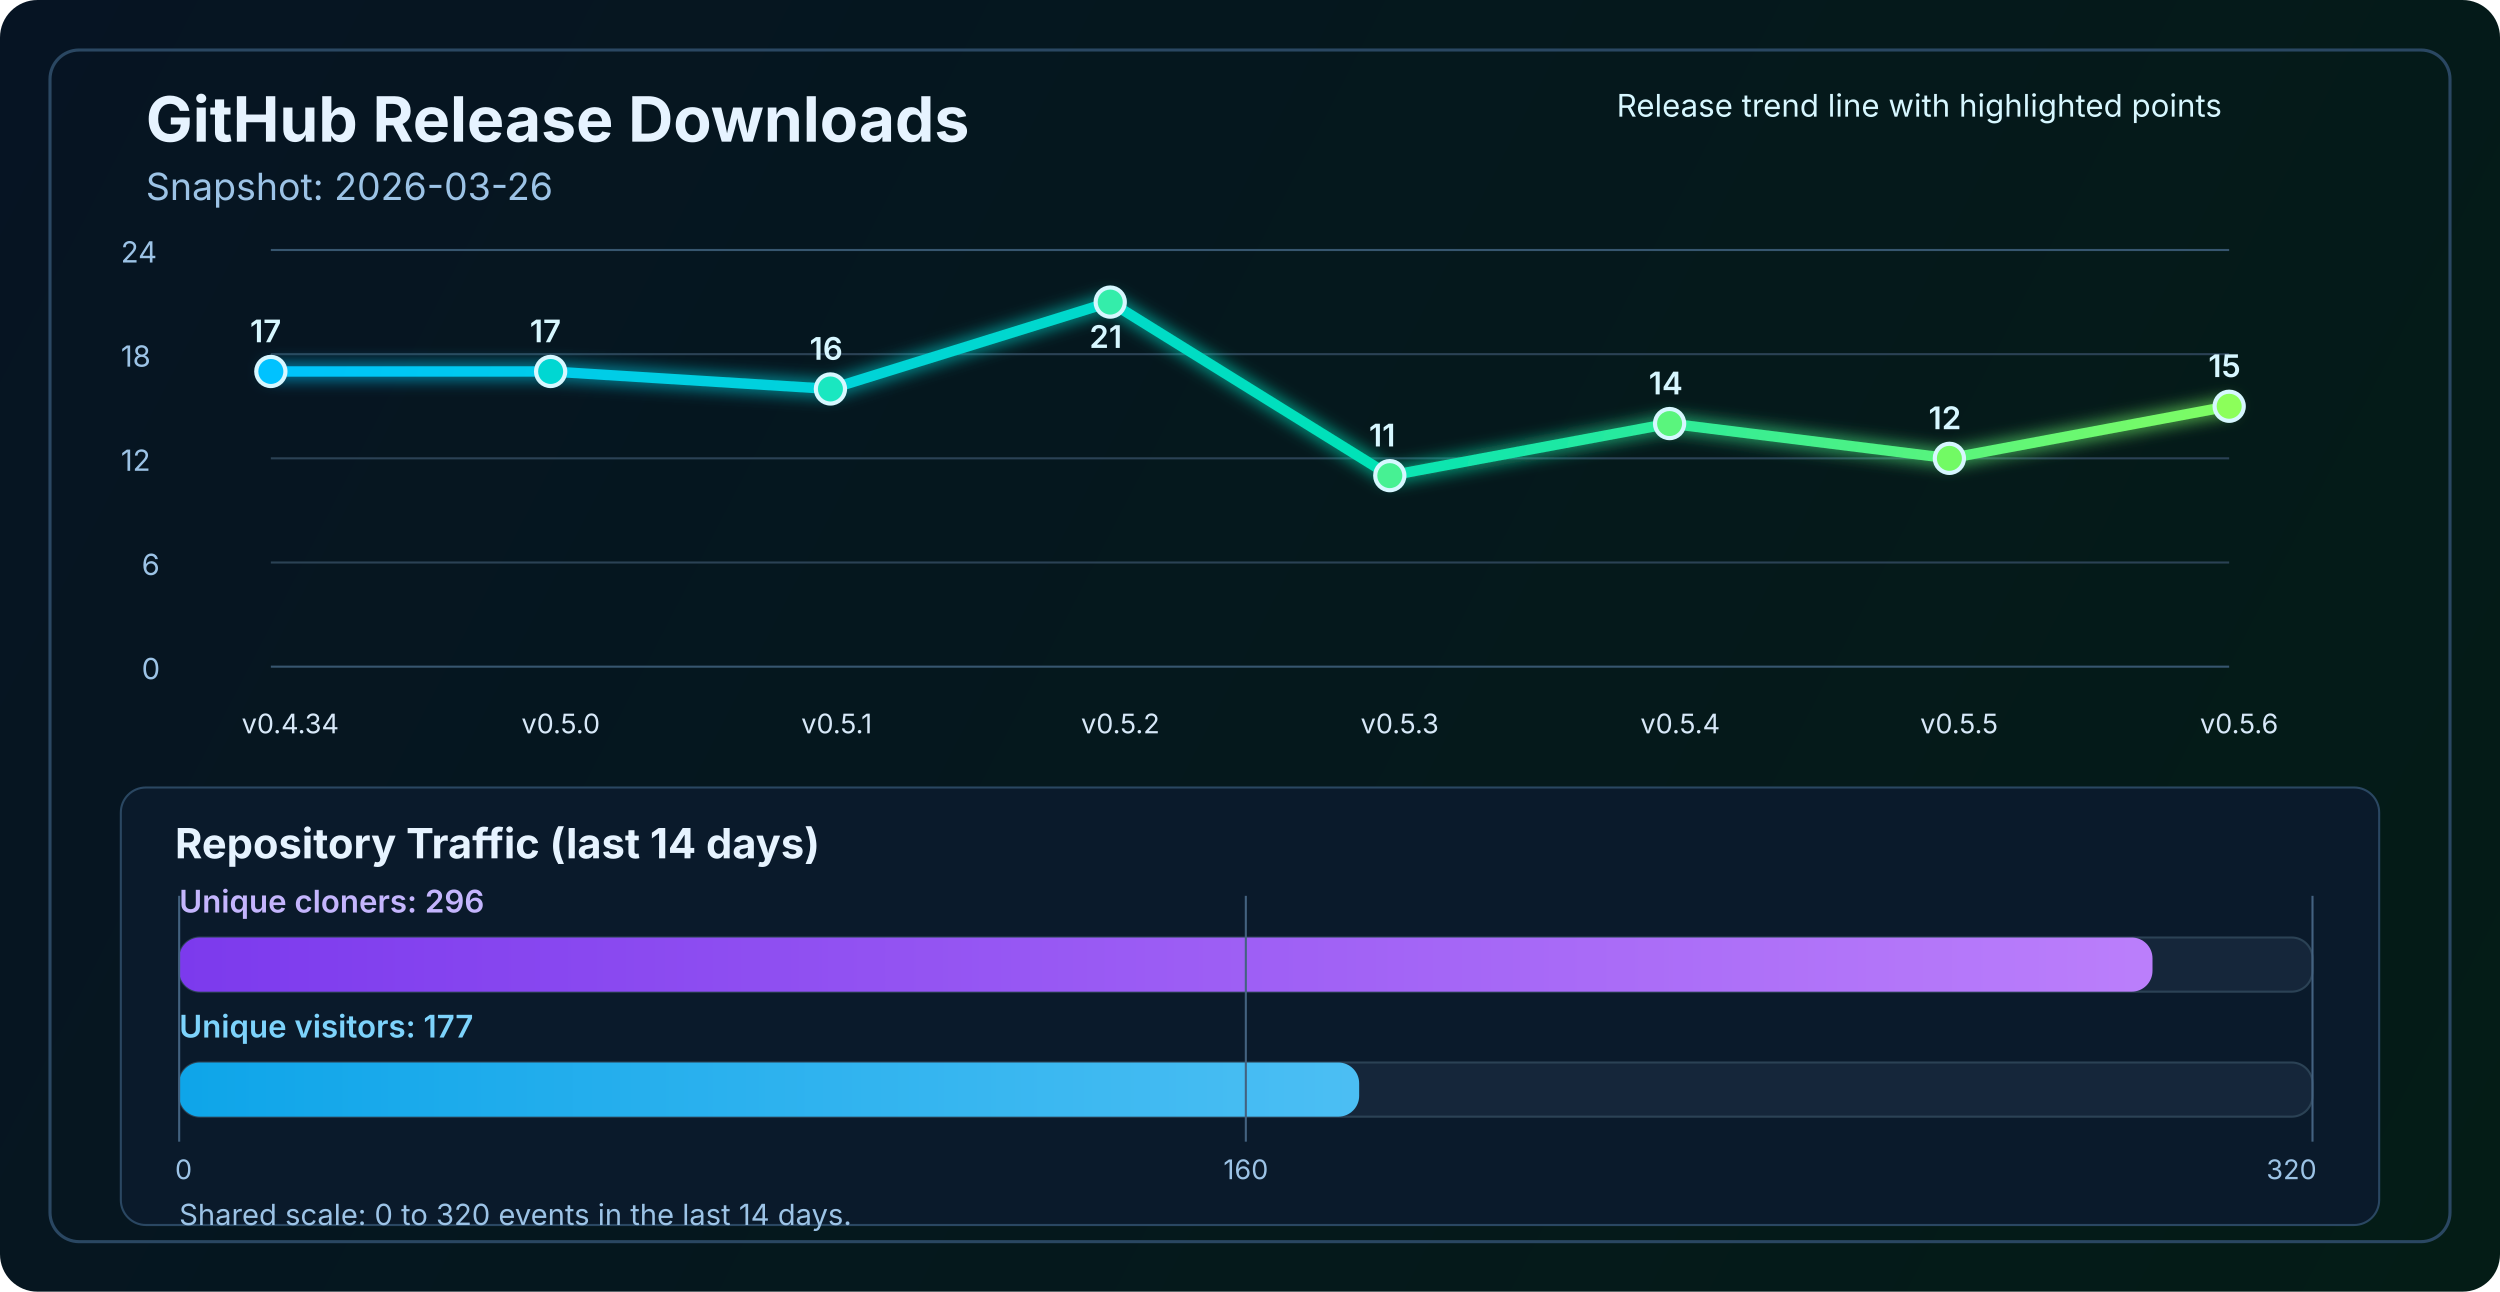
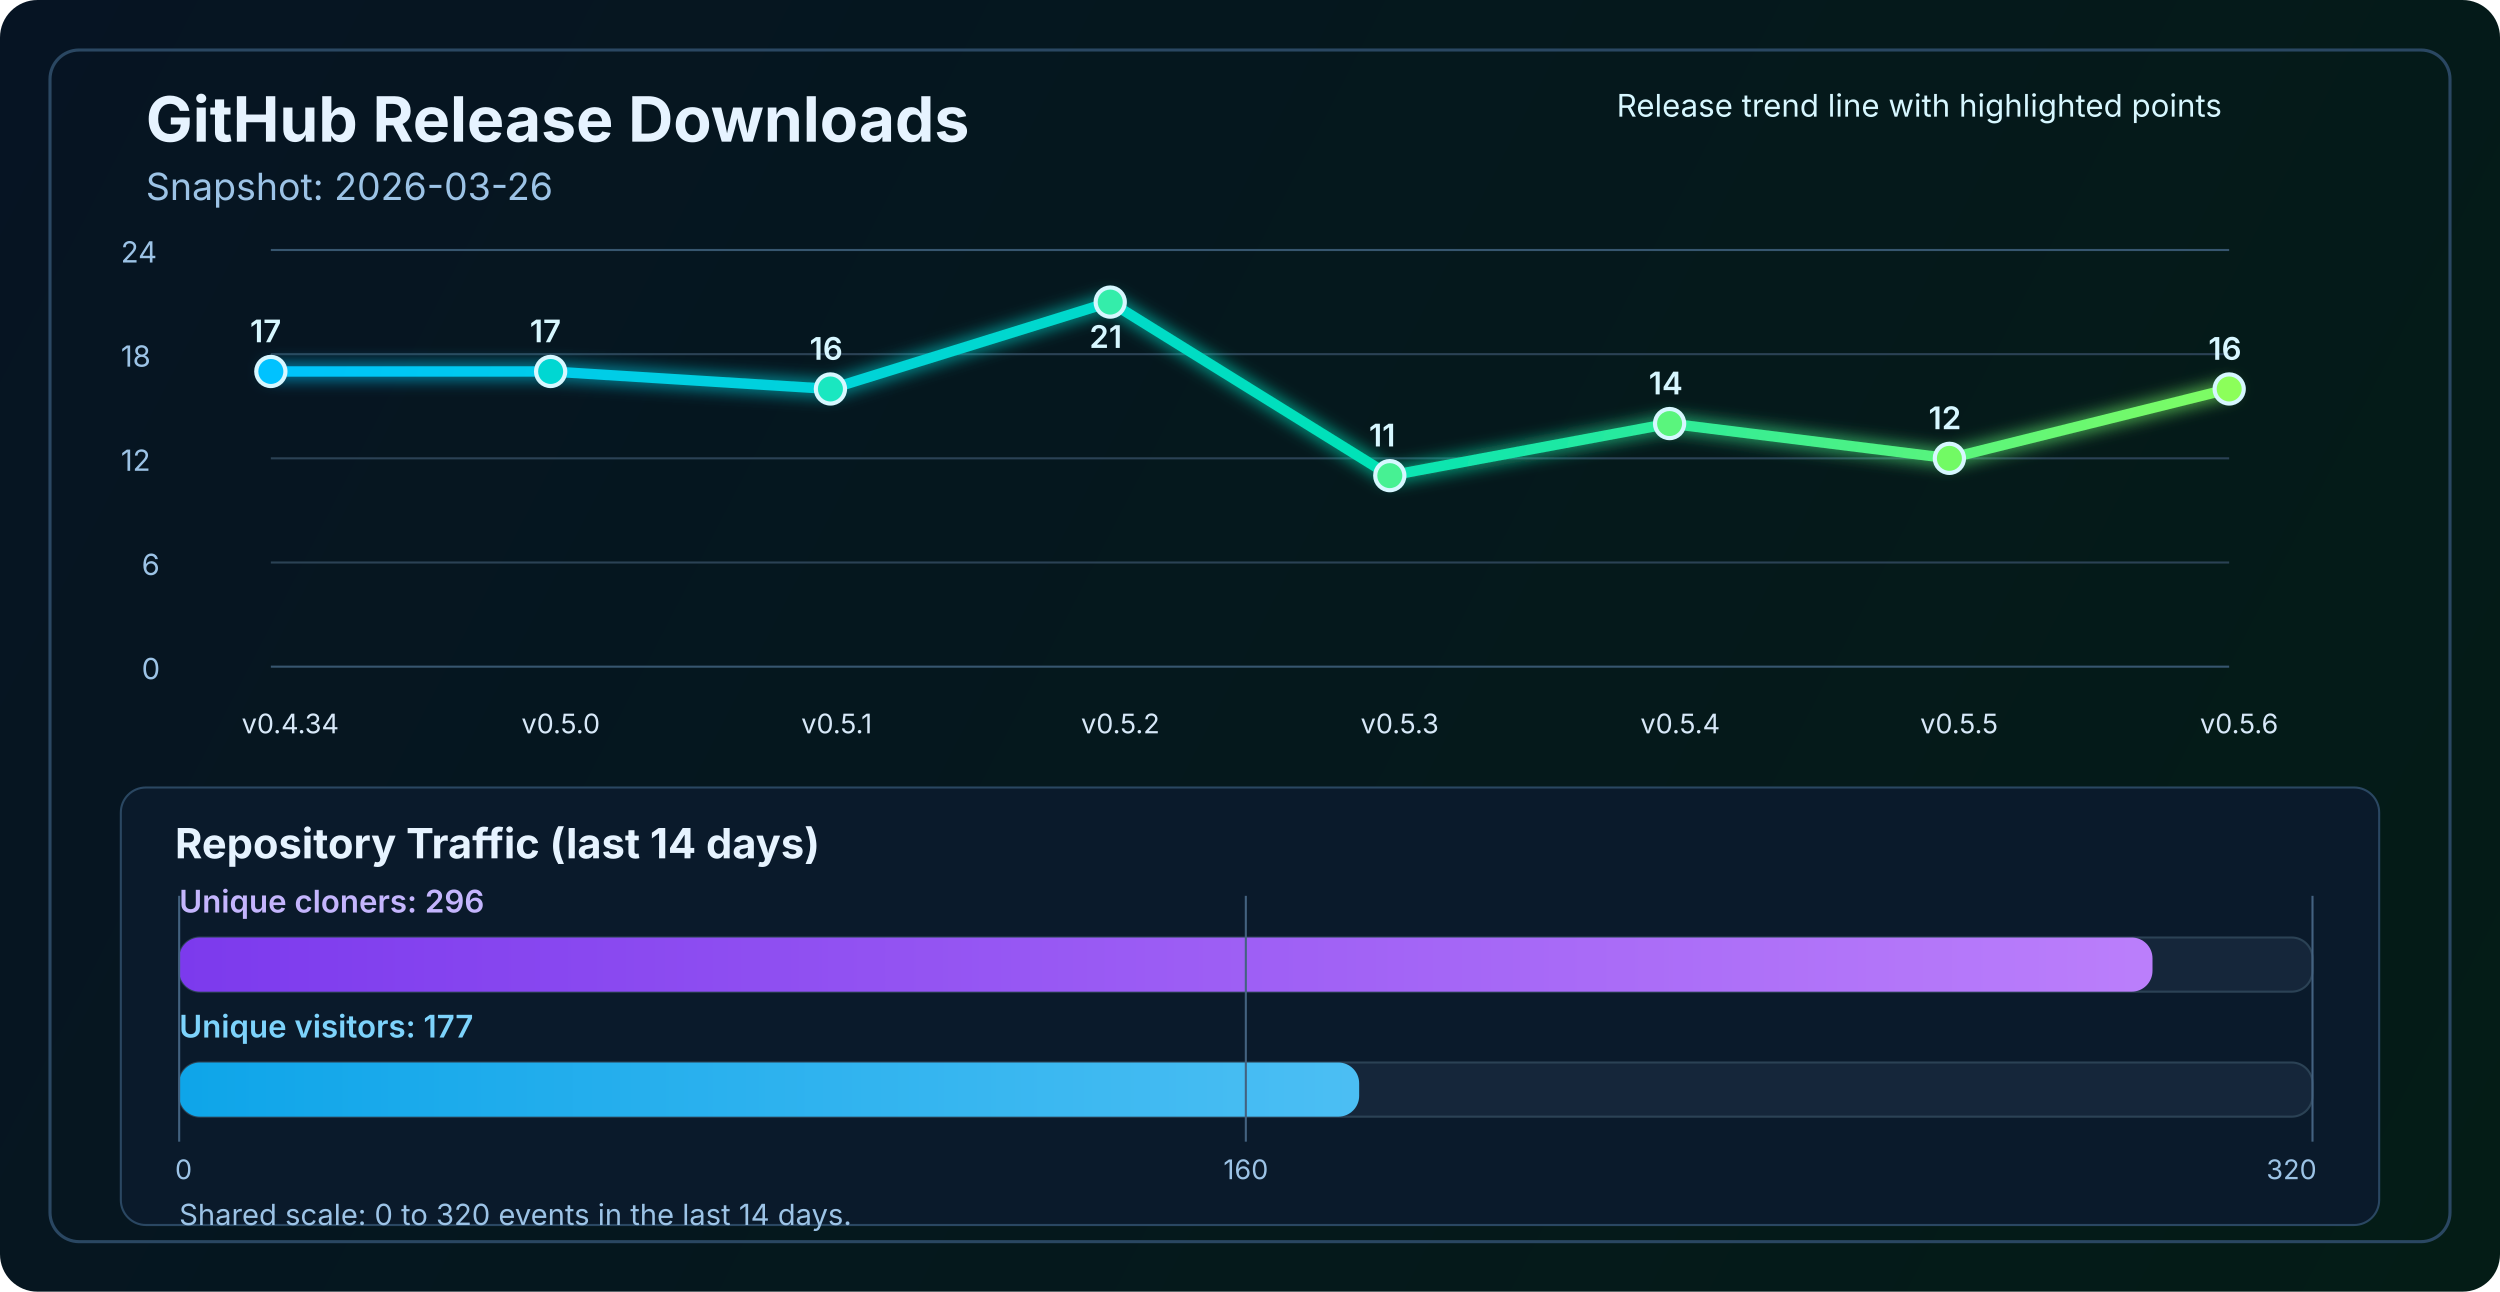
<svg xmlns="http://www.w3.org/2000/svg" width="1200" height="620" viewBox="0 0 1200 620" fill="none" role="img" aria-labelledby="title desc">
  <defs>
    <linearGradient id="bg" x1="0" y1="0" x2="1200" y2="620" gradientUnits="userSpaceOnUse">
      <stop stop-color="#061423" />
      <stop offset="1" stop-color="#041C16" />
    </linearGradient>
    <linearGradient id="line" x1="130" y1="86" x2="1070" y2="340" gradientUnits="userSpaceOnUse">
      <stop stop-color="#00C2FF" />
      <stop offset="0.55" stop-color="#00E2B8" />
      <stop offset="1" stop-color="#8CFF5A" />
    </linearGradient>
    <linearGradient id="cloneFill" x1="86" y1="450" x2="1110" y2="450" gradientUnits="userSpaceOnUse">
      <stop stop-color="#7C3AED" />
      <stop offset="1" stop-color="#C084FC" />
    </linearGradient>
    <linearGradient id="viewFill" x1="86" y1="482" x2="1110" y2="482" gradientUnits="userSpaceOnUse">
      <stop stop-color="#0EA5E9" />
      <stop offset="1" stop-color="#7DD3FC" />
    </linearGradient>
    <filter id="glow" x="-50%" y="-50%" width="200%" height="200%">
      <feGaussianBlur stdDeviation="4" result="blur" />
      <feMerge>
        <feMergeNode in="blur" />
        <feMergeNode in="SourceGraphic" />
      </feMerge>
    </filter>
  </defs>
  <rect width="1200" height="620" rx="18" fill="url(#bg)" />
  <rect x="24" y="24" width="1152" height="572" rx="14" stroke="#2A4762" stroke-width="1.5" />
  <text x="70" y="68" fill="#E6F3FF" font-size="30" font-family="SF Pro Display, -apple-system, BlinkMacSystemFont, Segoe UI, sans-serif" font-weight="700">GitHub Release Downloads</text>
  <text x="70" y="96" fill="#9CC3E6" font-size="18" font-family="SF Pro Text, -apple-system, BlinkMacSystemFont, Segoe UI, sans-serif">Snapshot: 2026-03-26</text>
  <line x1="130" y1="320.0" x2="1070" y2="320.0" stroke="#37566F" stroke-width="1" />
  <line x1="130" y1="270.0" x2="1070" y2="270.0" stroke="#2B4255" stroke-width="1" />
  <line x1="130" y1="220.0" x2="1070" y2="220.0" stroke="#2B4255" stroke-width="1" />
  <line x1="130" y1="170.0" x2="1070" y2="170.0" stroke="#2B4255" stroke-width="1" />
  <line x1="130" y1="120.0" x2="1070" y2="120.0" stroke="#37566F" stroke-width="1" />
  <text x="68" y="326.0" fill="#9CC3E6" font-size="14" font-family="SF Pro Text, -apple-system, BlinkMacSystemFont, Segoe UI, sans-serif">0</text>
  <text x="68" y="276.0" fill="#9CC3E6" font-size="14" font-family="SF Pro Text, -apple-system, BlinkMacSystemFont, Segoe UI, sans-serif">6</text>
  <text x="58" y="226.0" fill="#9CC3E6" font-size="14" font-family="SF Pro Text, -apple-system, BlinkMacSystemFont, Segoe UI, sans-serif">12</text>
  <text x="58" y="176.0" fill="#9CC3E6" font-size="14" font-family="SF Pro Text, -apple-system, BlinkMacSystemFont, Segoe UI, sans-serif">18</text>
  <text x="58" y="126.0" fill="#9CC3E6" font-size="14" font-family="SF Pro Text, -apple-system, BlinkMacSystemFont, Segoe UI, sans-serif">24</text>
-   <polyline points="130.0,178.3 264.3,178.3 398.6,186.7 532.9,145.0 667.1,228.3 801.4,203.3 935.7,220.0 1070.0,195.0" fill="none" stroke="url(#line)" stroke-width="5" stroke-linecap="round" stroke-linejoin="round" filter="url(#glow)" />
+   <polyline points="130.0,178.3 264.3,178.3 398.6,186.7 532.9,145.0 667.1,228.3 801.4,203.3 935.7,220.0 1070.0,186.7" fill="none" stroke="url(#line)" stroke-width="5" stroke-linecap="round" stroke-linejoin="round" filter="url(#glow)" />
  <circle cx="130.0" cy="178.3" r="7" fill="#00C2FF" stroke="#D7F7FF" stroke-width="2" />
  <circle cx="264.3" cy="178.3" r="7" fill="#00D7D2" stroke="#D7F7FF" stroke-width="2" />
  <circle cx="398.6" cy="186.7" r="7" fill="#1AE7C0" stroke="#D7F7FF" stroke-width="2" />
  <circle cx="532.9" cy="145.0" r="7" fill="#34EDAA" stroke="#D7F7FF" stroke-width="2" />
  <circle cx="667.1" cy="228.3" r="7" fill="#47F193" stroke="#D7F7FF" stroke-width="2" />
  <circle cx="801.4" cy="203.3" r="7" fill="#5AF57D" stroke="#D7F7FF" stroke-width="2" />
  <circle cx="935.7" cy="220.0" r="7" fill="#72FA64" stroke="#D7F7FF" stroke-width="2" />
-   <circle cx="1070.0" cy="195.0" r="7" fill="#8CFF5A" stroke="#D7F7FF" stroke-width="2" />
+   <circle cx="1070.0" cy="186.7" r="7" fill="#8CFF5A" stroke="#D7F7FF" stroke-width="2" />
  <text x="116.0" y="352" fill="#D7E8F8" font-size="13" font-family="SF Pro Text, -apple-system, BlinkMacSystemFont, Segoe UI, sans-serif">v0.4.34</text>
  <text x="250.3" y="352" fill="#D7E8F8" font-size="13" font-family="SF Pro Text, -apple-system, BlinkMacSystemFont, Segoe UI, sans-serif">v0.5.0</text>
  <text x="384.6" y="352" fill="#D7E8F8" font-size="13" font-family="SF Pro Text, -apple-system, BlinkMacSystemFont, Segoe UI, sans-serif">v0.5.1</text>
  <text x="518.9" y="352" fill="#D7E8F8" font-size="13" font-family="SF Pro Text, -apple-system, BlinkMacSystemFont, Segoe UI, sans-serif">v0.5.2</text>
  <text x="653.1" y="352" fill="#D7E8F8" font-size="13" font-family="SF Pro Text, -apple-system, BlinkMacSystemFont, Segoe UI, sans-serif">v0.5.3</text>
  <text x="787.4" y="352" fill="#D7E8F8" font-size="13" font-family="SF Pro Text, -apple-system, BlinkMacSystemFont, Segoe UI, sans-serif">v0.5.4</text>
  <text x="921.7" y="352" fill="#D7E8F8" font-size="13" font-family="SF Pro Text, -apple-system, BlinkMacSystemFont, Segoe UI, sans-serif">v0.5.5</text>
  <text x="1056.0" y="352" fill="#D7E8F8" font-size="13" font-family="SF Pro Text, -apple-system, BlinkMacSystemFont, Segoe UI, sans-serif">v0.5.6</text>
  <text x="120.0" y="164.3" fill="#D7F7FF" font-size="15" font-family="SF Pro Text, -apple-system, BlinkMacSystemFont, Segoe UI, sans-serif" font-weight="600">17</text>
  <text x="254.3" y="164.3" fill="#D7F7FF" font-size="15" font-family="SF Pro Text, -apple-system, BlinkMacSystemFont, Segoe UI, sans-serif" font-weight="600">17</text>
  <text x="388.6" y="172.7" fill="#D7F7FF" font-size="15" font-family="SF Pro Text, -apple-system, BlinkMacSystemFont, Segoe UI, sans-serif" font-weight="600">16</text>
  <text x="522.9" y="167.0" fill="#D7F7FF" font-size="15" font-family="SF Pro Text, -apple-system, BlinkMacSystemFont, Segoe UI, sans-serif" font-weight="600">21</text>
  <text x="657.1" y="214.3" fill="#D7F7FF" font-size="15" font-family="SF Pro Text, -apple-system, BlinkMacSystemFont, Segoe UI, sans-serif" font-weight="600">11</text>
  <text x="791.4" y="189.3" fill="#D7F7FF" font-size="15" font-family="SF Pro Text, -apple-system, BlinkMacSystemFont, Segoe UI, sans-serif" font-weight="600">14</text>
  <text x="925.7" y="206.0" fill="#D7F7FF" font-size="15" font-family="SF Pro Text, -apple-system, BlinkMacSystemFont, Segoe UI, sans-serif" font-weight="600">12</text>
-   <text x="1060.0" y="181.0" fill="#D7F7FF" font-size="15" font-family="SF Pro Text, -apple-system, BlinkMacSystemFont, Segoe UI, sans-serif" font-weight="600">15</text>
+   <text x="1060.0" y="172.7" fill="#D7F7FF" font-size="15" font-family="SF Pro Text, -apple-system, BlinkMacSystemFont, Segoe UI, sans-serif" font-weight="600">16</text>
  <text x="776" y="56" fill="#D7F7FF" font-size="15" font-family="SF Pro Text, -apple-system, BlinkMacSystemFont, Segoe UI, sans-serif">Release trend line with highlighted points</text>
  <rect x="58" y="378" width="1084" height="210" rx="12" fill="#0A1A2B" stroke="#2A4762" stroke-width="1" />
  <text x="84" y="412" fill="#E6F3FF" font-size="20" font-family="SF Pro Text, -apple-system, BlinkMacSystemFont, Segoe UI, sans-serif" font-weight="700">Repository Traffic (last 14 days)</text>
  <text x="86" y="438" fill="#C4B5FD" font-size="15" font-family="SF Pro Text, -apple-system, BlinkMacSystemFont, Segoe UI, sans-serif" font-weight="600">Unique cloners: 296</text>
  <rect x="86" y="450" width="1024" height="26" rx="10" fill="#15263A" stroke="#2B4255" stroke-width="1" />
  <rect x="86" y="450" width="947.2" height="26" rx="10" fill="url(#cloneFill)" />
  <text x="86" y="498" fill="#7DD3FC" font-size="15" font-family="SF Pro Text, -apple-system, BlinkMacSystemFont, Segoe UI, sans-serif" font-weight="600">Unique visitors: 177</text>
  <rect x="86" y="510" width="1024" height="26" rx="10" fill="#15263A" stroke="#2B4255" stroke-width="1" />
  <rect x="86" y="510" width="566.4" height="26" rx="10" fill="url(#viewFill)" />
  <line x1="86" y1="430" x2="86" y2="548" stroke="#436280" stroke-width="1" />
  <line x1="598.0" y1="430" x2="598.0" y2="548" stroke="#436280" stroke-width="1" />
  <line x1="1110" y1="430" x2="1110" y2="548" stroke="#436280" stroke-width="1" />
  <text x="84" y="566" text-anchor="start" fill="#9CC3E6" font-size="13" font-family="SF Pro Text, -apple-system, BlinkMacSystemFont, Segoe UI, sans-serif">0</text>
  <text x="598.0" y="566" text-anchor="middle" fill="#9CC3E6" font-size="13" font-family="SF Pro Text, -apple-system, BlinkMacSystemFont, Segoe UI, sans-serif">160</text>
  <text x="1112" y="566" text-anchor="end" fill="#9CC3E6" font-size="13" font-family="SF Pro Text, -apple-system, BlinkMacSystemFont, Segoe UI, sans-serif">320</text>
  <text x="86" y="588" fill="#9CC3E6" font-size="14" font-family="SF Pro Text, -apple-system, BlinkMacSystemFont, Segoe UI, sans-serif">Shared scale: 0 to 320 events in the last 14 days.</text>
</svg>
